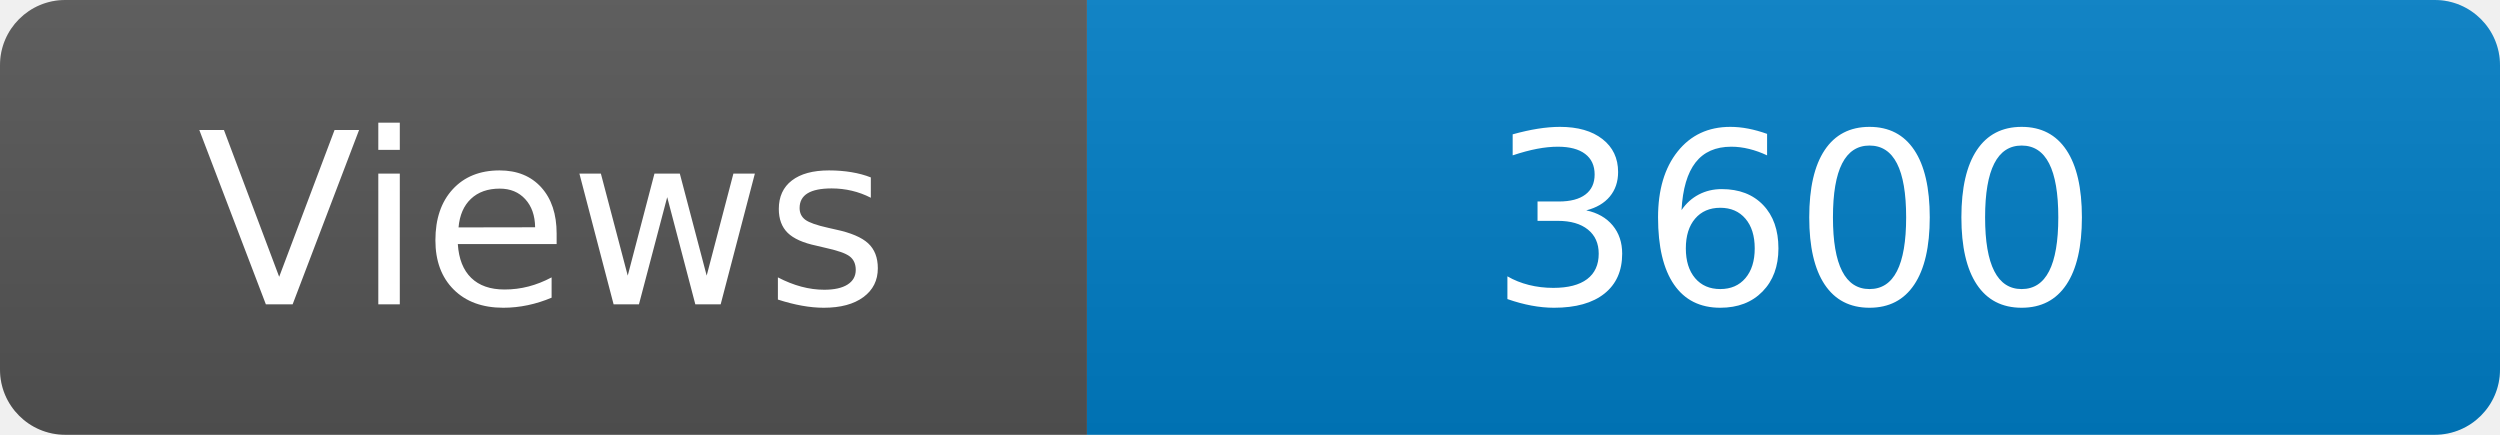
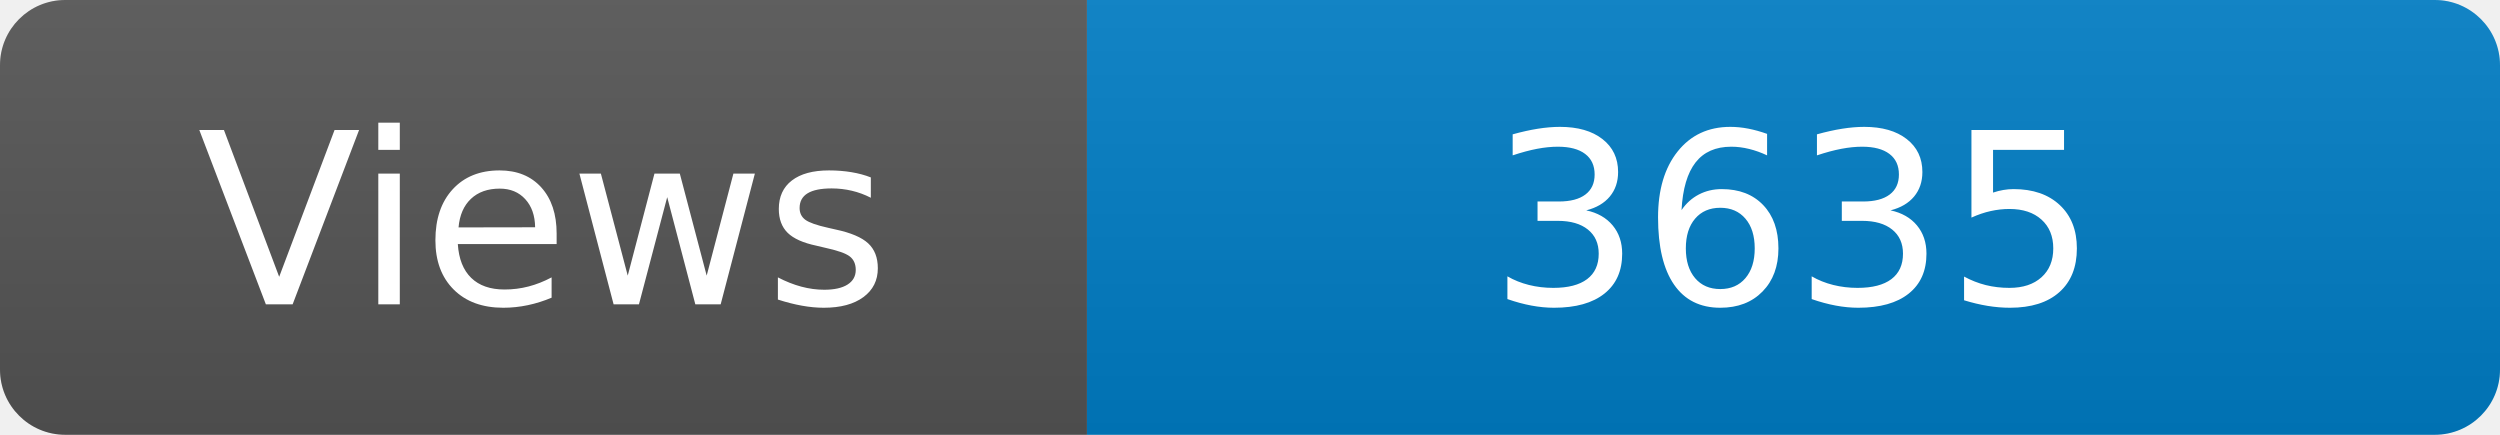
<svg xmlns="http://www.w3.org/2000/svg" width="115" height="20" role="img" aria-label="Maintained?: yes">
  <linearGradient id="s" x2="0" y2="100%">
    <stop offset="0" stop-color="#bbb" stop-opacity=".1" />
    <stop offset="1" stop-opacity=".1" />
  </linearGradient>
  <clipPath id="r">
    <rect width="115" height="20" rx="3" fill="#fff" />
  </clipPath>
  <g clip-path="url(#r)">
    <rect width="50" height="20" fill="#555" />
    <rect x="50" width="160" height="20" fill="#007ec6" />
    <rect width="115" height="20" fill="url(#s)" />
  </g>
  <g fill="#fff" text-anchor="middle" font-family="Verdana,Geneva,DejaVu Sans,sans-serif" font-size="110">
    <text x="250" y="140" transform="scale(.1)" fill="#fff">Views</text>
-     <text x="825" y="140" transform="scale(.1)" fill="#fff">3600</text>
+     <text x="825" y="140" transform="scale(.1)" fill="#fff">3635</text>
  </g>
</svg>
